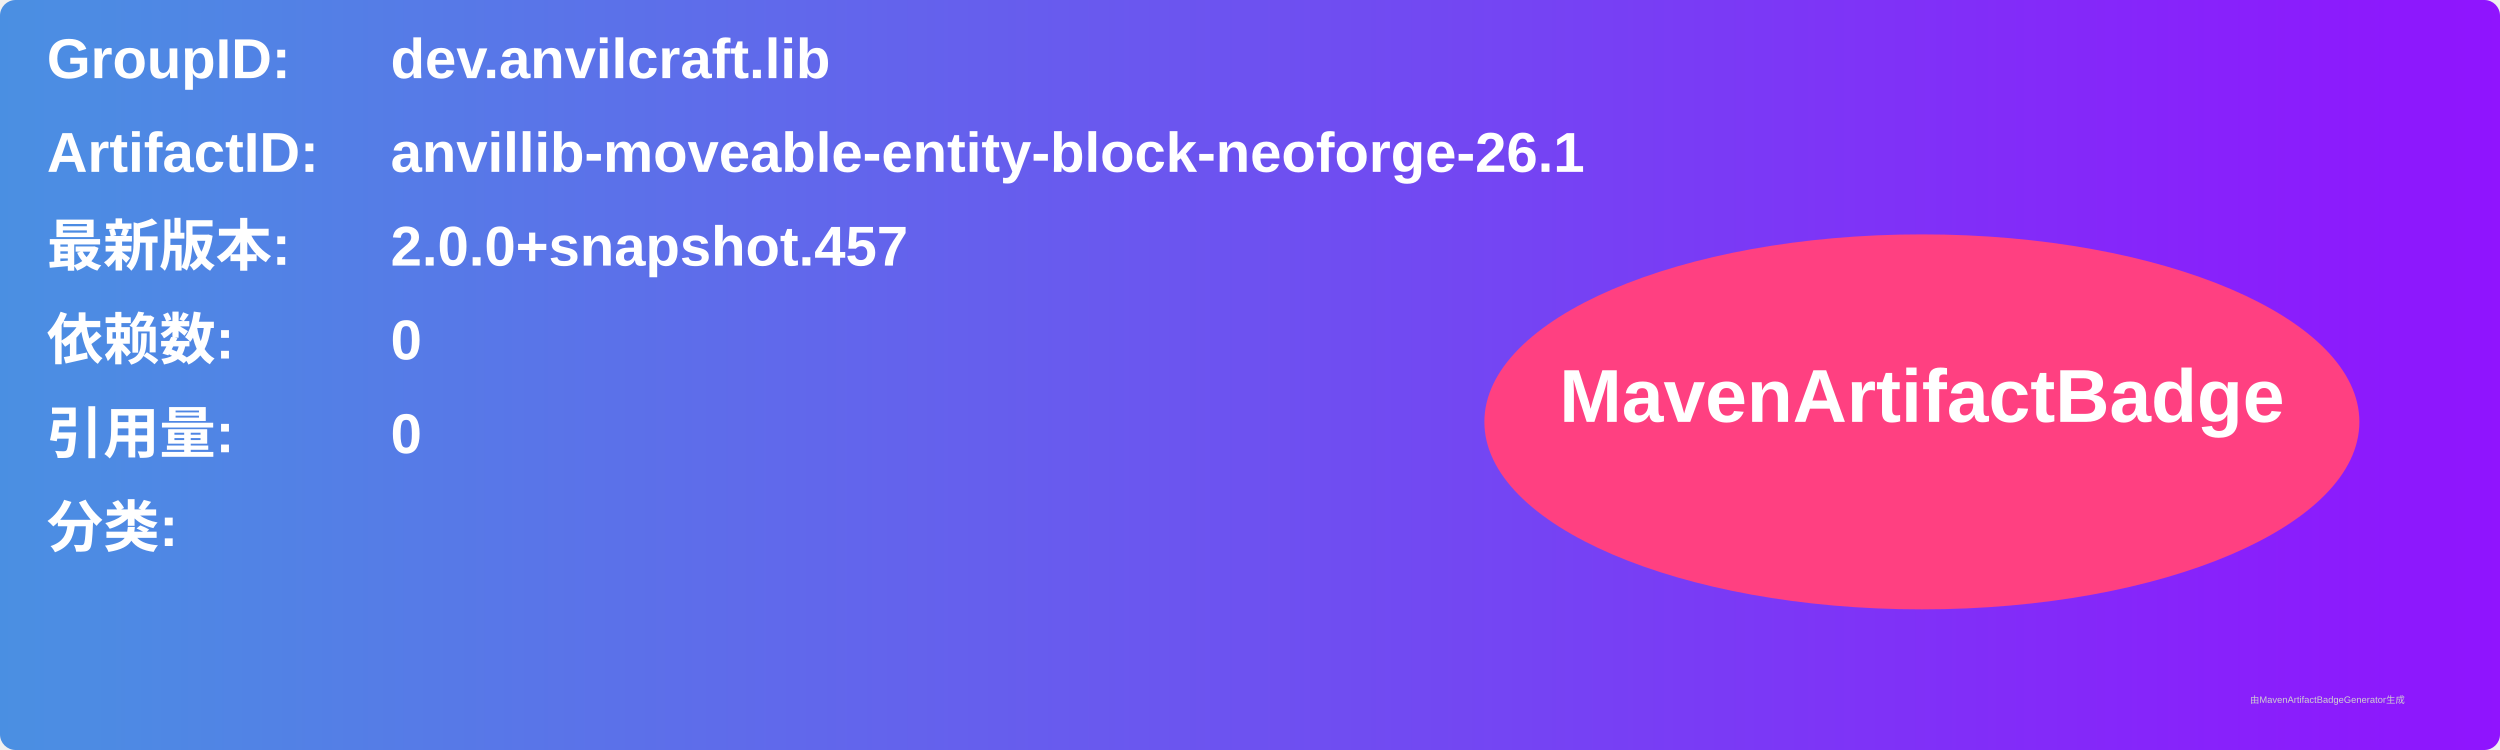
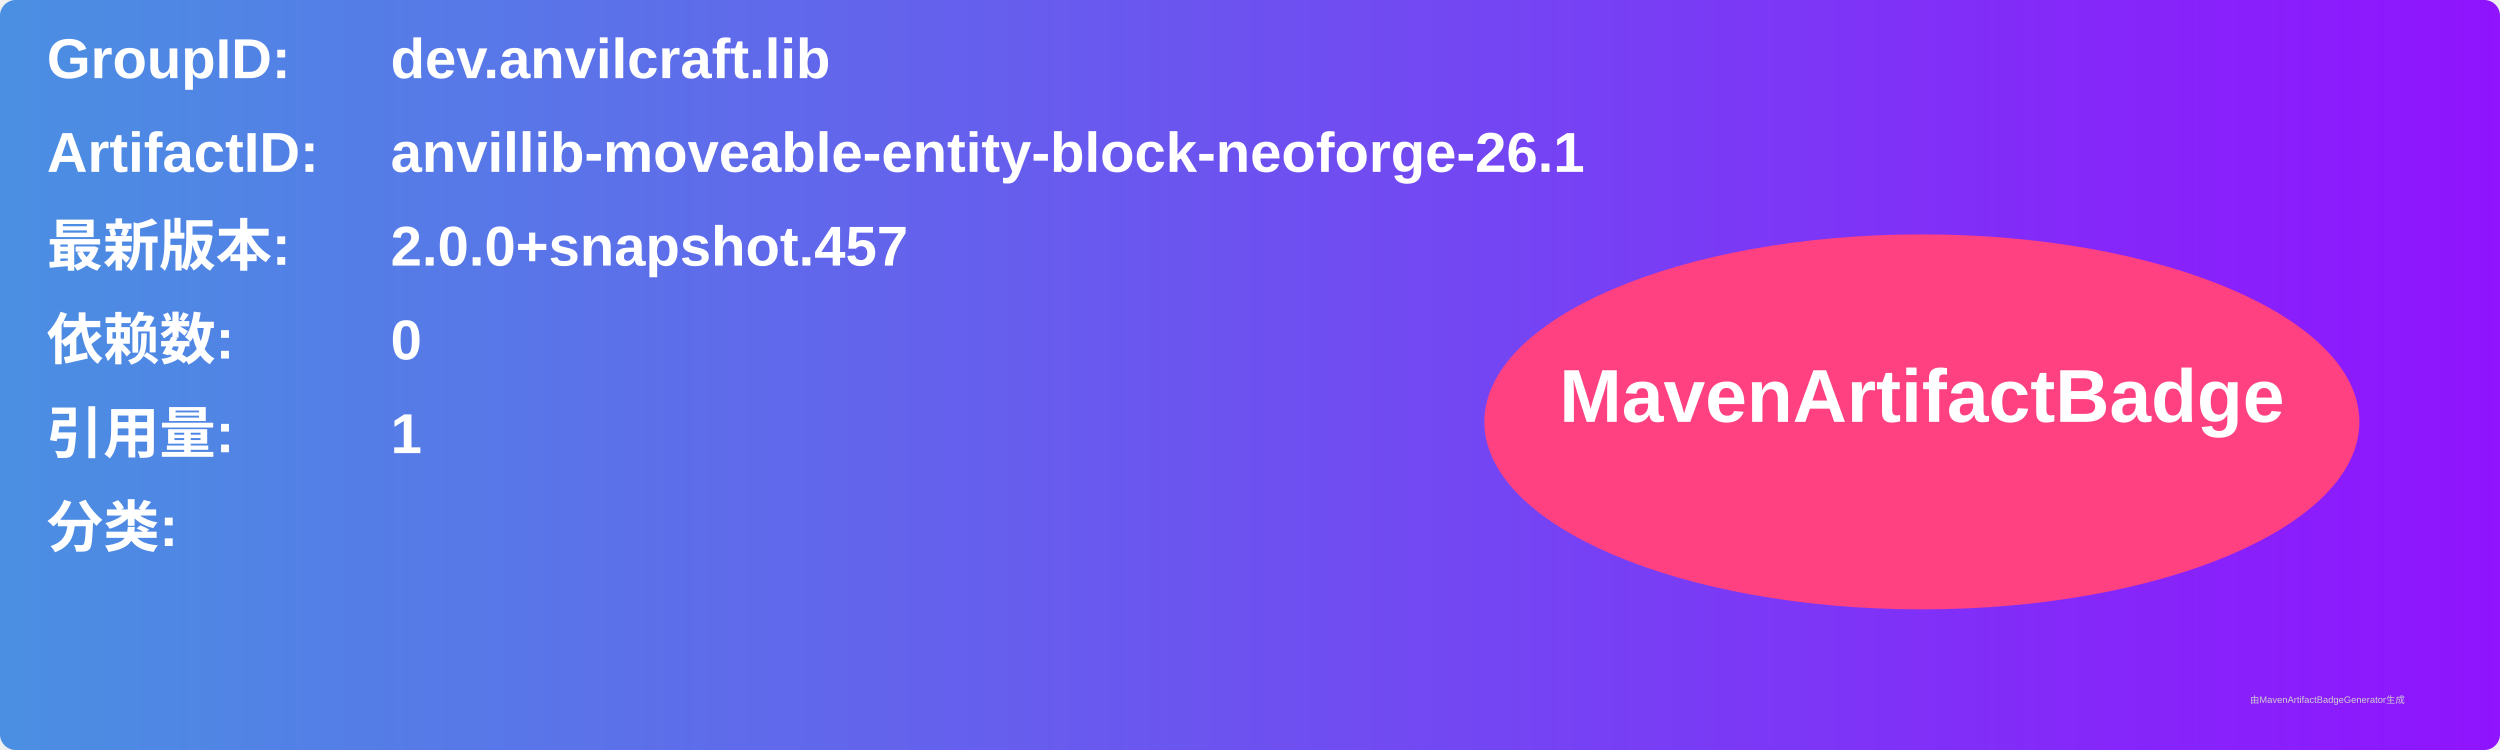
<svg xmlns="http://www.w3.org/2000/svg" width="800" height="240" viewBox="0 0 800 240">
  <linearGradient id="grad" x1="0%" y1="0%" x2="100%" y2="0%">
    <stop offset="0%" stop-color="#4a90e2" />
    <stop offset="100%" stop-color="#9013fe" />
  </linearGradient>
  <rect width="100%" height="100%" rx="5" ry="5" fill="url(#grad)" />
  <g transform="translate(15, 15)">
    <text x="0" y="10" font-family="Arial" font-size="18" fill="white" font-weight="bold" width="260">GroupID:</text>
    <text x="110" y="10" font-family="Arial" font-size="18" fill="white" font-weight="bold" width="460">dev.anvilcraft.lib</text>
    <text x="0" y="40" font-family="Arial" font-size="18" fill="white" font-weight="bold" width="260">ArtifactID:</text>
    <text x="110" y="40" font-family="Arial" font-size="18" fill="white" font-weight="bold" width="460">anvillib-moveable-entity-block-neoforge-26.1</text>
    <text x="0" y="70" font-family="Arial" font-size="18" fill="white" font-weight="bold">最新版本:</text>
    <text x="110" y="70" font-family="Arial" font-size="18" fill="white" font-weight="bold">
      <tspan font-weight="bold">2.0.0+snapshot.457</tspan>
    </text>
    <text x="0" y="100" font-family="Arial" font-size="18" fill="white" font-weight="bold">依赖数: </text>
    <text x="110" y="100" font-family="Arial" font-size="18" fill="white">
      <tspan font-weight="bold">0</tspan>
    </text>
    <text x="0" y="130" font-family="Arial" font-size="18" fill="white" font-weight="bold">引用量: </text>
    <text x="110" y="130" font-family="Arial" font-size="18" fill="white">
-       <tspan font-weight="bold">0</tspan>
+       <tspan font-weight="bold">1</tspan>
    </text>
    <text x="0" y="160" font-family="Arial" font-size="18" fill="white" font-weight="bold">分类:</text>
    <text x="10" y="190" font-family="Arial" font-size="10" fill="white">
      <tspan font-weight="bold" />
    </text>
    <ellipse cx="600" cy="120" rx="140" ry="60" fill="#ff4081" />
    <text x="600" y="120" text-anchor="middle" font-family="Arial" font-size="24" fill="white" font-weight="bold">MavenArtifactBadge</text>
  </g>
  <text x="720" y="225" font-family="Arial" font-size="3" fill="#d0d0d0">由MavenArtifactBadgeGenerator生成</text>
</svg>
